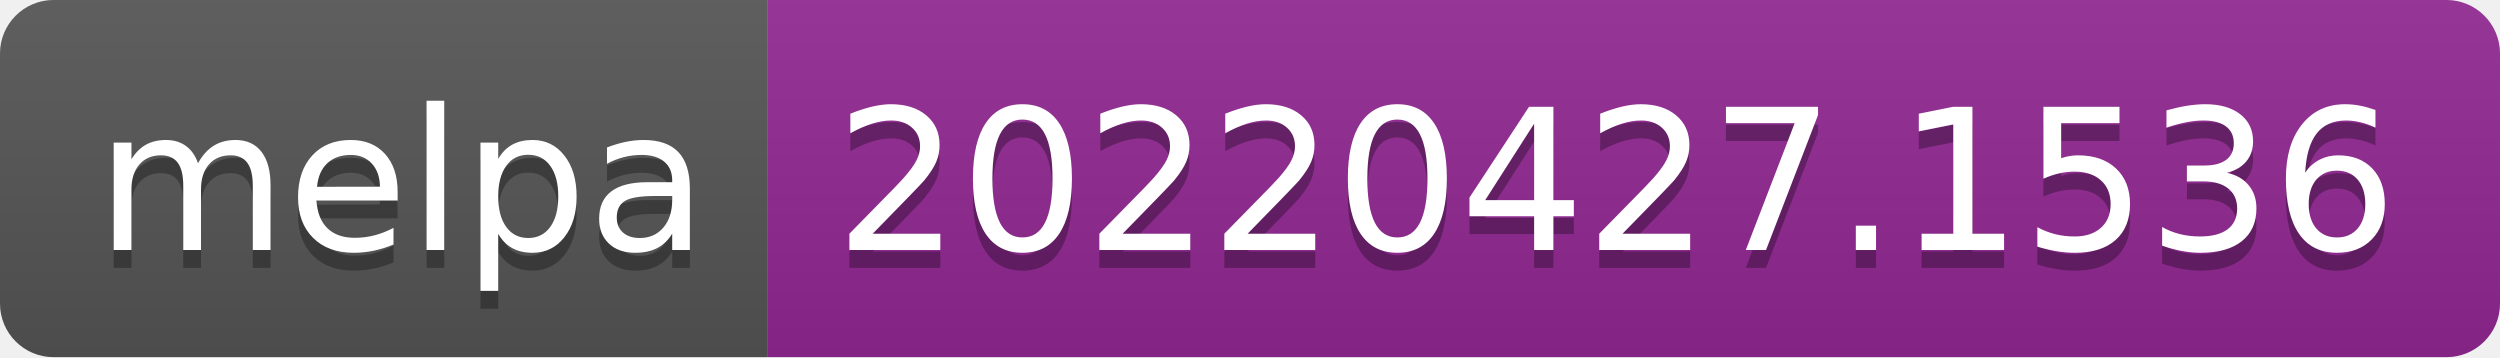
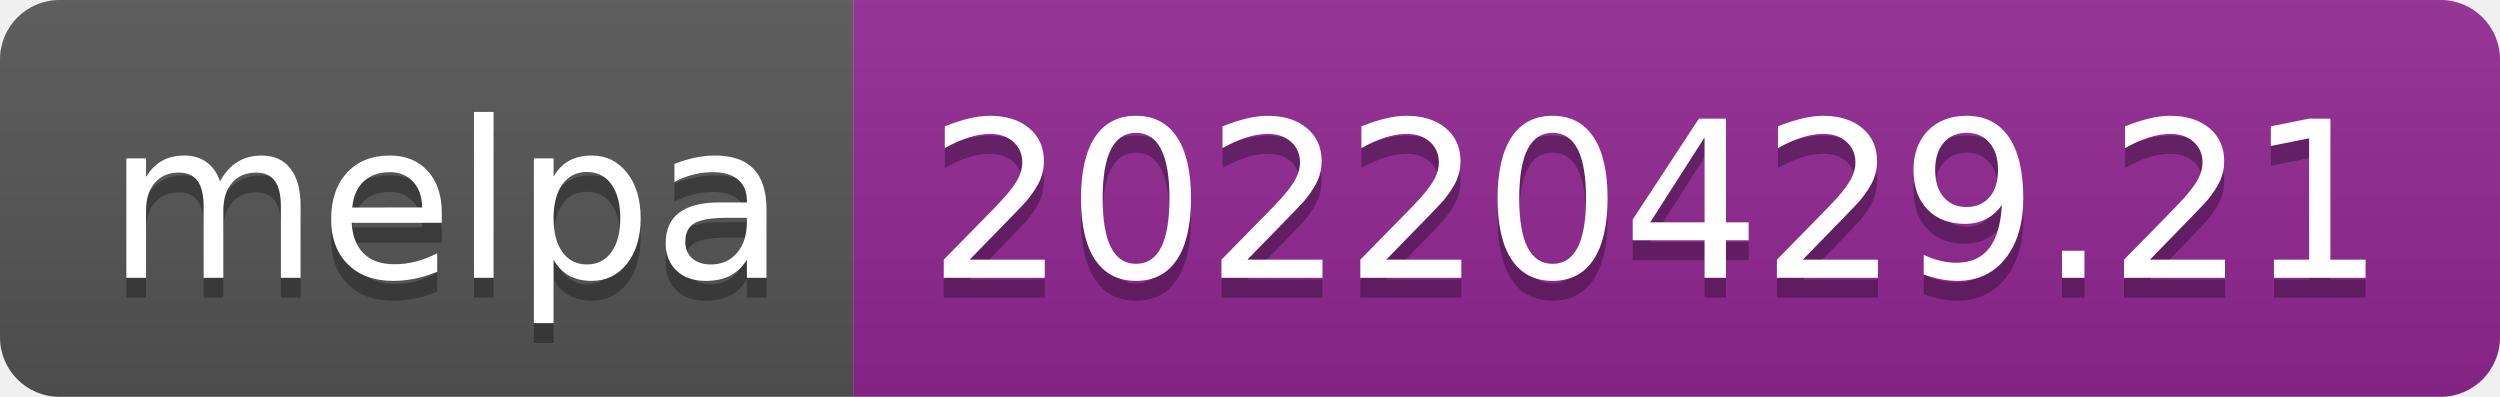
- <svg xmlns="http://www.w3.org/2000/svg" width="140" height="20" role="img" aria-label="melpa: 20220427.1536">
+ <svg xmlns="http://www.w3.org/2000/svg" width="126" height="20" role="img" aria-label="melpa: 20220429.21">
  <linearGradient id="s" x2="0" y2="100%">
    <stop offset="0" stop-color="#bbb" stop-opacity=".1" />
    <stop offset="1" stop-opacity=".1" />
  </linearGradient>
  <clipPath id="r">
-     <rect width="140" height="20" rx="3" fill="#fff" />
+     <rect width="126" height="20" rx="3" fill="#fff" />
  </clipPath>
  <g clip-path="url(#r)">
    <rect width="43" height="20" fill="#555" />
-     <rect x="43" width="97" height="20" fill="#922793" />
-     <rect width="140" height="20" fill="url(#s)" />
+     <rect x="43" width="83" height="20" fill="#922793" />
+     <rect width="126" height="20" fill="url(#s)" />
  </g>
  <g fill="#fff" text-anchor="middle" font-family="Verdana,Geneva,DejaVu Sans,sans-serif" text-rendering="geometricPrecision" font-size="110">
    <text aria-hidden="true" x="225" y="150" fill="#010101" fill-opacity=".3" transform="scale(.1)" textLength="330">melpa</text>
    <text x="225" y="140" transform="scale(.1)" fill="#fff" textLength="330">melpa</text>
-     <text aria-hidden="true" x="905" y="150" fill="#010101" fill-opacity=".3" transform="scale(.1)" textLength="870">20220427.1536</text>
-     <text x="905" y="140" transform="scale(.1)" fill="#fff" textLength="870">20220427.1536</text>
+     <text aria-hidden="true" x="835" y="150" fill="#010101" fill-opacity=".3" transform="scale(.1)" textLength="730">20220429.21</text>
+     <text x="835" y="140" transform="scale(.1)" fill="#fff" textLength="730">20220429.21</text>
  </g>
</svg>
